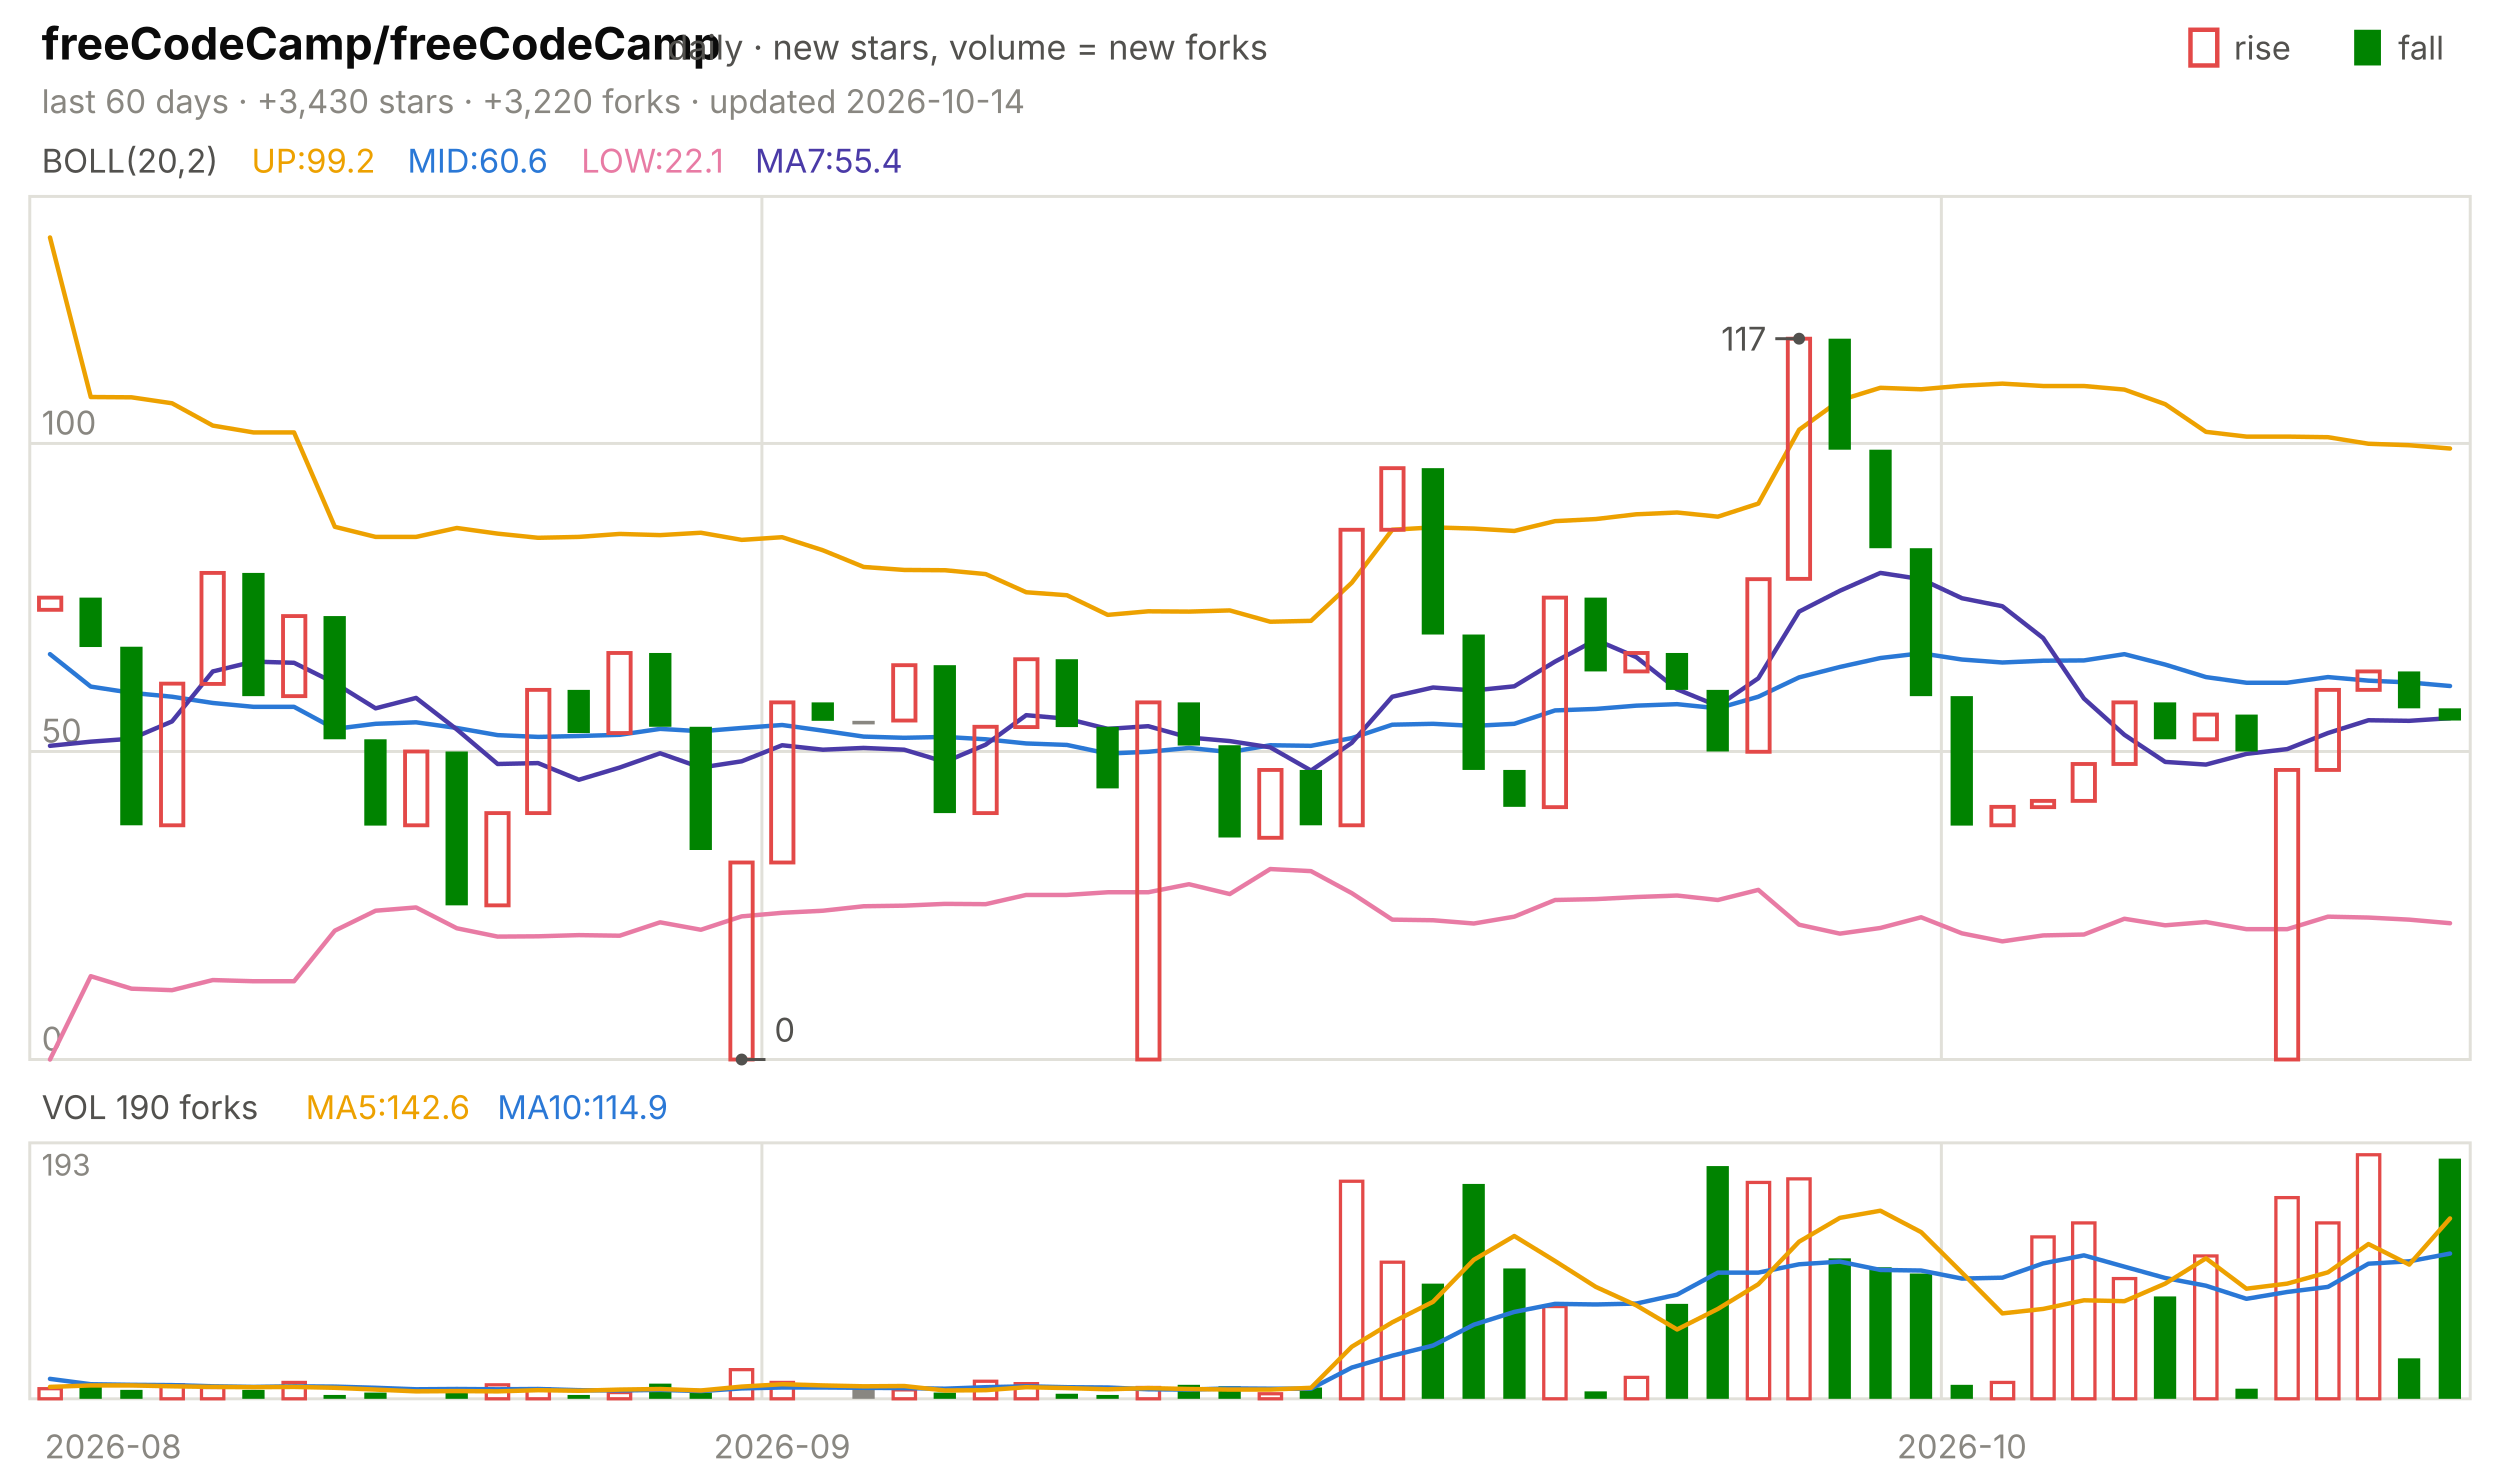
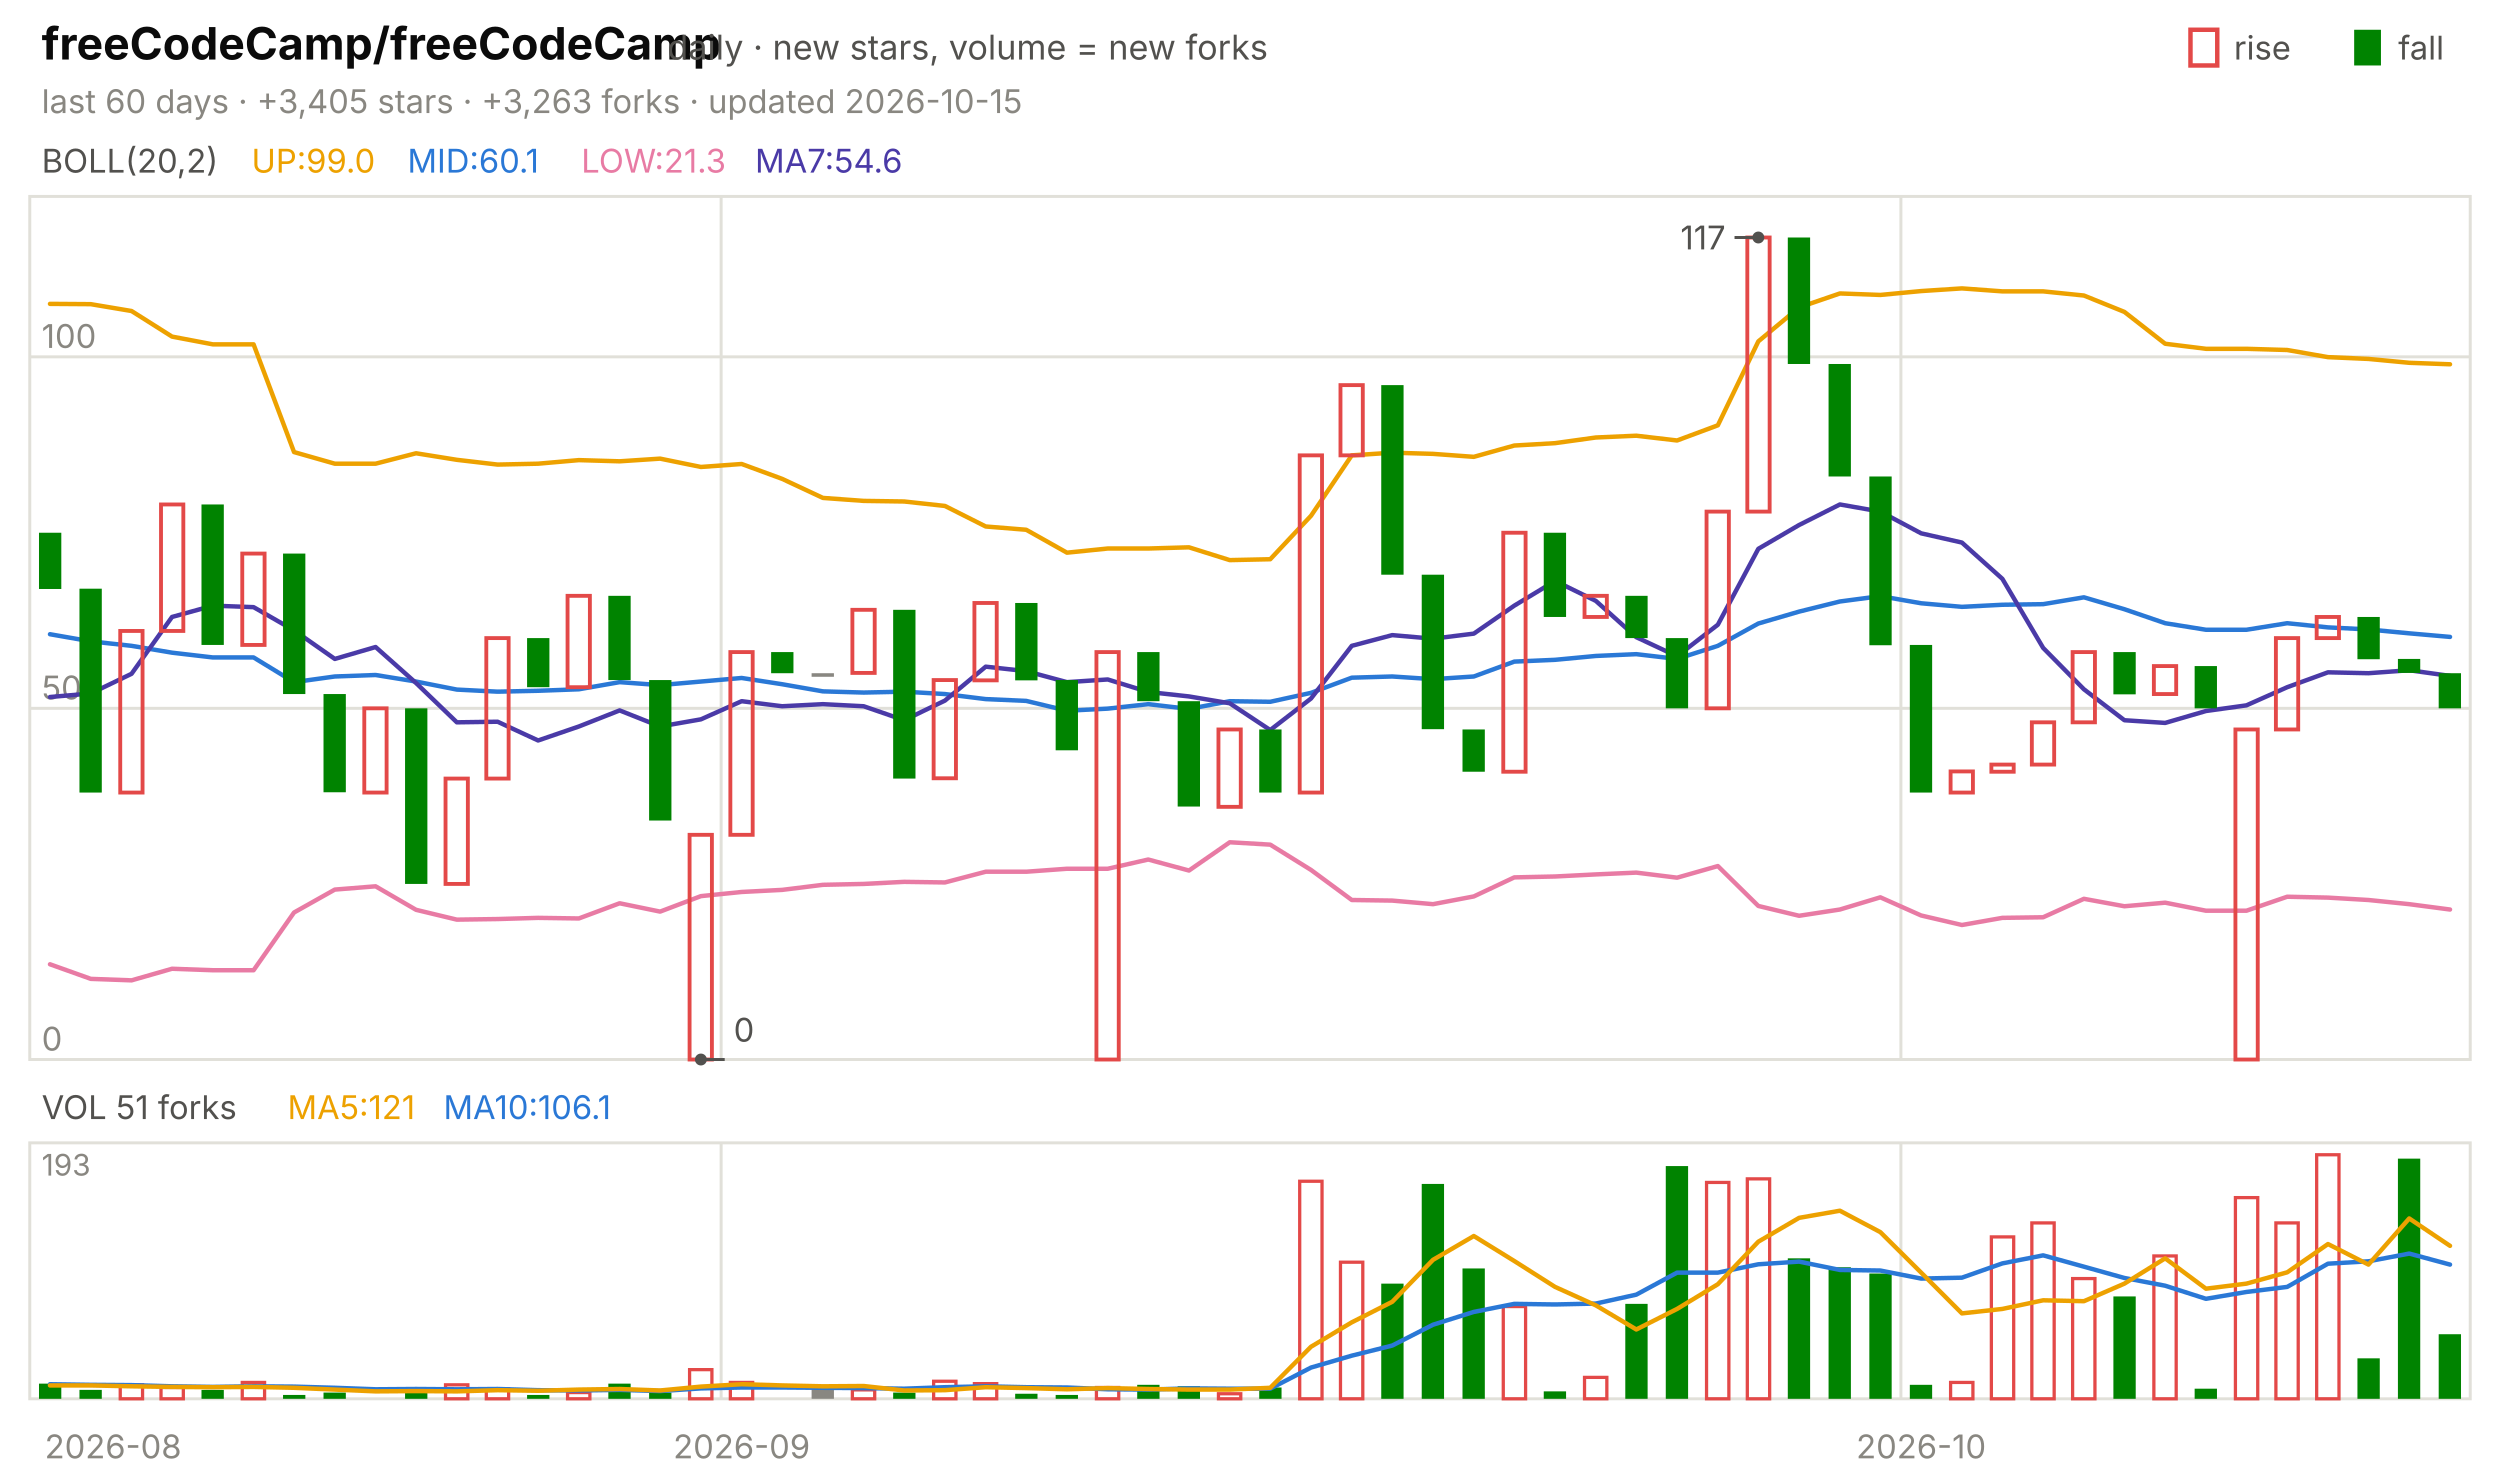
<svg xmlns="http://www.w3.org/2000/svg" viewBox="0 0 840 496" width="840" height="496" font-family="-apple-system,'Segoe UI',system-ui,sans-serif" role="img" aria-label="freeCodeCamp/freeCodeCamp candlestick chart">
  <text x="14.0" y="20.0" font-size="15" fill="#0b0b0b" font-weight="650">freeCodeCamp/freeCodeCamp</text>
  <text x="224.2" y="20.0" font-size="11.5" fill="#52514e">daily · new stars, volume = new forks</text>
  <text x="805.8" y="20.0" font-size="11.0" fill="#52514e">fall</text>
  <rect x="791" y="10" width="9" height="12" fill="#008300" />
  <text x="750.6" y="20.0" font-size="11.0" fill="#52514e">rise</text>
  <rect x="736" y="10" width="9" height="12" fill="none" stroke="#e34948" stroke-width="1.5" />
-   <text x="14.0" y="38.0" font-size="11.0" fill="#898781">last 60 days · +3,430 stars · +3,220 forks · updated 2026-10-14</text>
+   <text x="14.0" y="38.0" font-size="11.0" fill="#898781">last 60 days · +3,405 stars · +3,263 forks · updated 2026-10-15</text>
  <rect x="10" y="66" width="820" height="290" fill="none" stroke="#e1e0d9" />
  <rect x="10" y="384" width="820" height="86" fill="none" stroke="#e1e0d9" />
  <text x="38.0" y="490.0" font-size="11.0" fill="#898781" text-anchor="middle">2026-08</text>
-   <line x1="256.0" y1="66.0" x2="256.0" y2="356.0" stroke="#e1e0d9" stroke-width="1.0" />
-   <line x1="256.0" y1="384.0" x2="256.0" y2="470.0" stroke="#e1e0d9" stroke-width="1.0" />
-   <text x="262.8" y="490.0" font-size="11.0" fill="#898781" text-anchor="middle">2026-09</text>
-   <line x1="652.3" y1="66.0" x2="652.3" y2="356.0" stroke="#e1e0d9" stroke-width="1.0" />
-   <line x1="652.3" y1="384.0" x2="652.3" y2="470.0" stroke="#e1e0d9" stroke-width="1.0" />
-   <text x="659.2" y="490.0" font-size="11.0" fill="#898781" text-anchor="middle">2026-10</text>
+   <line x1="242.3" y1="66.0" x2="242.3" y2="356.0" stroke="#e1e0d9" stroke-width="1.0" />
+   <line x1="242.3" y1="384.0" x2="242.3" y2="470.0" stroke="#e1e0d9" stroke-width="1.0" />
+   <text x="249.2" y="490.0" font-size="11.0" fill="#898781" text-anchor="middle">2026-09</text>
+   <line x1="638.7" y1="66.0" x2="638.7" y2="356.0" stroke="#e1e0d9" stroke-width="1.0" />
+   <line x1="638.7" y1="384.0" x2="638.7" y2="470.0" stroke="#e1e0d9" stroke-width="1.0" />
+   <text x="645.5" y="490.0" font-size="11.0" fill="#898781" text-anchor="middle">2026-10</text>
  <text x="14.0" y="58.0" font-size="11.0" fill="#52514e">BOLL(20,2)</text>
-   <text x="84.5" y="58.0" font-size="11.0" fill="#eda100">UP:99.2</text>
-   <text x="136.9" y="58.0" font-size="11.0" fill="#2a78d6">MID:60.6</text>
-   <text x="195.3" y="58.0" font-size="11.0" fill="#e87ba4">LOW:22.1</text>
-   <text x="253.7" y="58.0" font-size="11.0" fill="#4a3aa7">MA7:55.4</text>
+   <text x="84.5" y="58.0" font-size="11.0" fill="#eda100">UP:99.0</text>
+   <text x="136.9" y="58.0" font-size="11.0" fill="#2a78d6">MID:60.1</text>
+   <text x="195.3" y="58.0" font-size="11.0" fill="#e87ba4">LOW:21.3</text>
+   <text x="253.7" y="58.0" font-size="11.0" fill="#4a3aa7">MA7:54.6</text>
  <line x1="10.0" y1="356.0" x2="830.0" y2="356.0" stroke="#e1e0d9" stroke-width="1.0" />
  <text x="14.0" y="353.0" font-size="11.0" fill="#898781">0</text>
-   <line x1="10.0" y1="252.5" x2="830.0" y2="252.5" stroke="#e1e0d9" stroke-width="1.0" />
-   <text x="14.0" y="249.5" font-size="11.0" fill="#898781">50</text>
-   <line x1="10.0" y1="149.0" x2="830.0" y2="149.0" stroke="#e1e0d9" stroke-width="1.0" />
-   <text x="14.0" y="146.0" font-size="11.0" fill="#898781">100</text>
-   <polyline points="16.8,79.8 30.5,133.4 44.2,133.5 57.8,135.5 71.5,143.0 85.2,145.3 98.8,145.3 112.5,177.0 126.2,180.4 139.8,180.4 153.5,177.4 167.2,179.3 180.8,180.7 194.5,180.4 208.2,179.4 221.8,179.8 235.5,179.0 249.2,181.4 262.8,180.5 276.5,184.9 290.2,190.5 303.8,191.5 317.5,191.6 331.2,192.9 344.8,199.0 358.5,200.0 372.2,206.6 385.8,205.4 399.5,205.5 413.2,205.1 426.8,208.9 440.5,208.6 454.2,195.8 467.8,178.0 481.5,177.2 495.2,177.6 508.8,178.4 522.5,175.1 536.2,174.4 549.8,172.8 563.5,172.2 577.2,173.6 590.8,169.2 604.5,144.4 618.2,134.5 631.8,130.3 645.5,130.8 659.2,129.6 672.8,128.9 686.5,129.7 700.2,129.7 713.8,130.9 727.5,135.8 741.2,145.1 754.8,146.7 768.5,146.7 782.2,146.9 795.8,149.1 809.5,149.6 823.2,150.7" fill="none" stroke="#eda100" stroke-width="1.5" stroke-linejoin="round" stroke-linecap="round" />
-   <polyline points="16.8,219.8 30.5,230.7 44.2,232.8 57.8,234.1 71.5,236.2 85.2,237.5 98.8,237.5 112.5,244.9 126.2,243.2 139.8,242.7 153.5,244.6 167.2,247.0 180.8,247.6 194.5,247.3 208.2,246.9 221.8,244.9 235.5,245.7 249.2,244.6 262.8,243.6 276.5,245.5 290.2,247.5 303.8,247.9 317.5,247.6 331.2,248.4 344.8,249.8 358.5,250.3 372.2,253.2 385.8,252.6 399.5,251.3 413.2,252.7 426.8,250.4 440.5,250.6 454.2,248.0 467.8,243.5 481.5,243.2 495.2,243.9 508.8,243.2 522.5,238.7 536.2,238.2 549.8,237.1 563.5,236.6 577.2,238.0 590.8,234.1 604.5,227.6 618.2,224.1 631.8,221.1 645.5,219.5 659.2,221.6 672.8,222.6 686.5,222.0 700.2,221.9 713.8,219.8 727.5,223.3 741.2,227.5 754.8,229.4 768.5,229.4 782.2,227.5 795.8,228.7 809.5,229.3 823.2,230.5" fill="none" stroke="#2a78d6" stroke-width="1.5" stroke-linejoin="round" stroke-linecap="round" />
-   <polyline points="16.8,356.0 30.5,328.0 44.2,332.2 57.8,332.7 71.5,329.3 85.2,329.7 98.8,329.7 112.5,312.7 126.2,306.0 139.8,304.9 153.5,311.9 167.2,314.7 180.8,314.6 194.5,314.2 208.2,314.4 221.8,309.9 235.5,312.4 249.2,307.9 262.8,306.7 276.5,306.0 290.2,304.5 303.8,304.3 317.5,303.7 331.2,303.8 344.8,300.7 358.5,300.7 372.2,299.8 385.8,299.8 399.5,297.1 413.2,300.4 426.8,292.0 440.5,292.7 454.2,300.1 467.8,309.0 481.5,309.2 495.2,310.3 508.8,308.0 522.5,302.4 536.2,302.1 549.8,301.4 563.5,300.9 577.2,302.4 590.8,299.0 604.5,310.7 618.2,313.7 631.8,311.8 645.5,308.2 659.2,313.6 672.8,316.3 686.5,314.3 700.2,314.0 713.8,308.7 727.5,310.9 741.2,309.8 754.8,312.2 768.5,312.2 782.2,308.0 795.8,308.3 809.5,309.0 823.2,310.2" fill="none" stroke="#e87ba4" stroke-width="1.5" stroke-linejoin="round" stroke-linecap="round" />
-   <polyline points="16.8,250.6 30.5,249.2 44.2,248.2 57.8,242.4 71.5,225.6 85.2,222.3 98.8,222.7 112.5,229.5 126.2,238.0 139.8,234.5 153.5,245.1 167.2,256.7 180.8,256.4 194.5,262.0 208.2,257.9 221.8,253.1 235.5,257.9 249.2,255.8 262.8,250.4 276.5,251.9 290.2,251.3 303.8,251.9 317.5,256.0 331.2,250.2 344.8,240.3 358.5,241.5 372.2,244.9 385.8,244.0 399.5,247.8 413.2,249.0 426.8,251.1 440.5,258.9 454.2,249.6 467.8,234.1 481.5,231.0 495.2,232.0 508.8,230.6 522.5,222.3 536.2,215.0 549.8,220.8 563.5,231.6 577.2,237.2 590.8,227.9 604.5,205.5 618.2,198.5 631.8,192.5 645.5,194.6 659.2,201.0 672.8,203.7 686.5,214.4 700.2,234.7 713.8,246.9 727.5,256.0 741.2,256.9 754.8,253.3 768.5,251.7 782.2,246.3 795.8,242.0 809.5,242.2 823.2,241.3" fill="none" stroke="#4a3aa7" stroke-width="1.5" stroke-linejoin="round" stroke-linecap="round" />
-   <rect x="13.1" y="200.8" width="7.5" height="4.1" fill="none" stroke="#e34948" stroke-width="1.3" />
-   <rect x="26.7" y="200.8" width="7.5" height="16.6" fill="#008300" />
-   <rect x="40.4" y="217.3" width="7.5" height="60.0" fill="#008300" />
-   <rect x="54.1" y="229.7" width="7.5" height="47.6" fill="none" stroke="#e34948" stroke-width="1.3" />
-   <rect x="67.7" y="192.5" width="7.5" height="37.3" fill="none" stroke="#e34948" stroke-width="1.3" />
-   <rect x="81.4" y="192.5" width="7.5" height="41.4" fill="#008300" />
-   <rect x="95.1" y="207.0" width="7.5" height="26.9" fill="none" stroke="#e34948" stroke-width="1.3" />
-   <rect x="108.7" y="207.0" width="7.5" height="41.4" fill="#008300" />
-   <rect x="122.4" y="248.4" width="7.5" height="29.0" fill="#008300" />
-   <rect x="136.1" y="252.5" width="7.5" height="24.8" fill="none" stroke="#e34948" stroke-width="1.3" />
-   <rect x="149.7" y="252.5" width="7.5" height="51.7" fill="#008300" />
-   <rect x="163.4" y="273.2" width="7.5" height="31.0" fill="none" stroke="#e34948" stroke-width="1.3" />
-   <rect x="177.1" y="231.8" width="7.5" height="41.4" fill="none" stroke="#e34948" stroke-width="1.3" />
-   <rect x="190.7" y="231.8" width="7.5" height="14.5" fill="#008300" />
-   <rect x="204.4" y="219.4" width="7.5" height="26.9" fill="none" stroke="#e34948" stroke-width="1.3" />
-   <rect x="218.1" y="219.4" width="7.5" height="24.8" fill="#008300" />
-   <rect x="231.7" y="244.2" width="7.5" height="41.4" fill="#008300" />
-   <rect x="245.4" y="289.8" width="7.5" height="66.2" fill="none" stroke="#e34948" stroke-width="1.3" />
-   <rect x="259.1" y="236.0" width="7.5" height="53.8" fill="none" stroke="#e34948" stroke-width="1.3" />
-   <rect x="272.7" y="236.0" width="7.5" height="6.2" fill="#008300" />
-   <rect x="286.4" y="242.2" width="7.5" height="1.2" fill="#898781" />
-   <rect x="300.1" y="223.5" width="7.5" height="18.6" fill="none" stroke="#e34948" stroke-width="1.3" />
-   <rect x="313.7" y="223.5" width="7.5" height="49.7" fill="#008300" />
-   <rect x="327.4" y="244.2" width="7.5" height="29.0" fill="none" stroke="#e34948" stroke-width="1.3" />
-   <rect x="341.1" y="221.5" width="7.5" height="22.8" fill="none" stroke="#e34948" stroke-width="1.3" />
-   <rect x="354.7" y="221.5" width="7.5" height="22.8" fill="#008300" />
-   <rect x="368.4" y="244.2" width="7.5" height="20.7" fill="#008300" />
-   <rect x="382.1" y="236.0" width="7.5" height="120.0" fill="none" stroke="#e34948" stroke-width="1.3" />
-   <rect x="395.7" y="236.0" width="7.5" height="14.5" fill="#008300" />
-   <rect x="409.4" y="250.4" width="7.5" height="31.0" fill="#008300" />
-   <rect x="423.1" y="258.7" width="7.5" height="22.8" fill="none" stroke="#e34948" stroke-width="1.3" />
-   <rect x="436.7" y="258.7" width="7.5" height="18.6" fill="#008300" />
-   <rect x="450.4" y="178.0" width="7.5" height="99.3" fill="none" stroke="#e34948" stroke-width="1.3" />
-   <rect x="464.1" y="157.3" width="7.5" height="20.7" fill="none" stroke="#e34948" stroke-width="1.3" />
-   <rect x="477.7" y="157.3" width="7.5" height="55.9" fill="#008300" />
-   <rect x="491.4" y="213.2" width="7.5" height="45.5" fill="#008300" />
-   <rect x="505.1" y="258.7" width="7.5" height="12.4" fill="#008300" />
-   <rect x="518.7" y="200.8" width="7.5" height="70.4" fill="none" stroke="#e34948" stroke-width="1.3" />
-   <rect x="532.4" y="200.8" width="7.5" height="24.8" fill="#008300" />
-   <rect x="546.1" y="219.4" width="7.5" height="6.2" fill="none" stroke="#e34948" stroke-width="1.3" />
-   <rect x="559.7" y="219.4" width="7.5" height="12.4" fill="#008300" />
-   <rect x="573.4" y="231.8" width="7.5" height="20.7" fill="#008300" />
-   <rect x="587.1" y="194.6" width="7.5" height="58.0" fill="none" stroke="#e34948" stroke-width="1.3" />
-   <rect x="600.7" y="113.8" width="7.5" height="80.7" fill="none" stroke="#e34948" stroke-width="1.3" />
-   <rect x="614.4" y="113.8" width="7.5" height="37.3" fill="#008300" />
-   <rect x="628.1" y="151.1" width="7.5" height="33.1" fill="#008300" />
-   <rect x="641.7" y="184.2" width="7.5" height="49.7" fill="#008300" />
-   <rect x="655.4" y="233.9" width="7.5" height="43.5" fill="#008300" />
-   <rect x="669.1" y="271.1" width="7.5" height="6.2" fill="none" stroke="#e34948" stroke-width="1.3" />
-   <rect x="682.7" y="269.1" width="7.5" height="2.1" fill="none" stroke="#e34948" stroke-width="1.3" />
-   <rect x="696.4" y="256.7" width="7.5" height="12.4" fill="none" stroke="#e34948" stroke-width="1.3" />
-   <rect x="710.1" y="236.0" width="7.5" height="20.7" fill="none" stroke="#e34948" stroke-width="1.3" />
-   <rect x="723.7" y="236.0" width="7.5" height="12.4" fill="#008300" />
-   <rect x="737.4" y="240.1" width="7.5" height="8.3" fill="none" stroke="#e34948" stroke-width="1.3" />
-   <rect x="751.1" y="240.1" width="7.5" height="12.4" fill="#008300" />
-   <rect x="764.7" y="258.7" width="7.5" height="97.3" fill="none" stroke="#e34948" stroke-width="1.3" />
-   <rect x="778.4" y="231.8" width="7.5" height="26.9" fill="none" stroke="#e34948" stroke-width="1.3" />
-   <rect x="792.1" y="225.6" width="7.5" height="6.2" fill="none" stroke="#e34948" stroke-width="1.3" />
-   <rect x="805.7" y="225.6" width="7.5" height="12.4" fill="#008300" />
-   <rect x="819.4" y="238.0" width="7.5" height="4.1" fill="#008300" />
-   <circle cx="604.5" cy="113.8" r="2" fill="#52514e" />
-   <line x1="604.5" y1="113.8" x2="596.5" y2="113.8" stroke="#52514e" stroke-width="1.0" />
-   <text x="593.5" y="117.8" font-size="11.0" fill="#52514e" text-anchor="end">117</text>
-   <circle cx="249.2" cy="356.0" r="2" fill="#52514e" />
-   <line x1="249.2" y1="356.0" x2="257.2" y2="356.0" stroke="#52514e" stroke-width="1.0" />
-   <text x="260.2" y="350.0" font-size="11.0" fill="#52514e">0</text>
-   <text x="14.0" y="376.0" font-size="11.0" fill="#52514e">VOL 190 forks</text>
-   <text x="102.7" y="376.0" font-size="11.0" fill="#eda100">MA5:142.6</text>
-   <text x="167.1" y="376.0" font-size="11.0" fill="#2a78d6">MA10:114.9</text>
+   <line x1="10.0" y1="238.0" x2="830.0" y2="238.0" stroke="#e1e0d9" stroke-width="1.0" />
+   <text x="14.0" y="235.0" font-size="11.0" fill="#898781">50</text>
+   <line x1="10.0" y1="119.9" x2="830.0" y2="119.9" stroke="#e1e0d9" stroke-width="1.0" />
+   <text x="14.0" y="116.9" font-size="11.0" fill="#898781">100</text>
+   <polyline points="16.8,102.1 30.5,102.2 44.2,104.5 57.8,113.1 71.5,115.7 85.2,115.7 98.8,151.9 112.5,155.8 126.2,155.8 139.8,152.3 153.5,154.5 167.2,156.1 180.8,155.8 194.5,154.6 208.2,155.0 221.8,154.1 235.5,156.9 249.2,155.9 262.8,160.9 276.5,167.3 290.2,168.3 303.8,168.5 317.5,170.0 331.2,176.9 344.8,178.0 358.5,185.7 372.2,184.3 385.8,184.3 399.5,183.9 413.2,188.2 426.8,187.9 440.5,173.3 454.2,153.0 467.8,152.1 481.5,152.5 495.2,153.5 508.8,149.7 522.5,148.9 536.2,147.0 549.8,146.4 563.5,148.0 577.2,142.9 590.8,114.7 604.5,103.3 618.2,98.6 631.8,99.1 645.5,97.8 659.2,96.9 672.8,97.9 686.5,97.9 700.2,99.3 713.8,104.8 727.5,115.5 741.2,117.2 754.8,117.2 768.5,117.6 782.2,120.0 795.8,120.6 809.5,121.9 823.2,122.4" fill="none" stroke="#eda100" stroke-width="1.5" stroke-linejoin="round" stroke-linecap="round" />
+   <polyline points="16.8,213.1 30.5,215.5 44.2,217.0 57.8,219.3 71.5,220.9 85.2,220.9 98.8,229.2 112.5,227.3 126.2,226.8 139.8,229.0 153.5,231.7 167.2,232.4 180.8,232.1 194.5,231.6 208.2,229.2 221.8,230.2 235.5,229.0 249.2,227.8 262.8,229.9 276.5,232.3 290.2,232.7 303.8,232.4 317.5,233.2 331.2,234.9 344.8,235.5 358.5,238.8 372.2,238.1 385.8,236.6 399.5,238.2 413.2,235.6 426.8,235.8 440.5,232.8 454.2,227.7 467.8,227.3 481.5,228.2 495.2,227.3 508.8,222.3 522.5,221.7 536.2,220.4 549.8,219.8 563.5,221.4 577.2,217.0 590.8,209.5 604.5,205.5 618.2,202.1 631.8,200.3 645.5,202.7 659.2,203.9 672.8,203.2 686.5,203.0 700.2,200.7 713.8,204.7 727.5,209.4 741.2,211.6 754.8,211.6 768.5,209.4 782.2,210.8 795.8,211.5 809.5,212.8 823.2,214.0" fill="none" stroke="#2a78d6" stroke-width="1.5" stroke-linejoin="round" stroke-linecap="round" />
+   <polyline points="16.8,324.0 30.5,328.9 44.2,329.4 57.8,325.5 71.5,326.0 85.2,326.0 98.8,306.6 112.5,298.9 126.2,297.8 139.8,305.7 153.5,309.0 167.2,308.8 180.8,308.4 194.5,308.6 208.2,303.5 221.8,306.3 235.5,301.1 249.2,299.7 262.8,299.0 276.5,297.3 290.2,297.0 303.8,296.3 317.5,296.5 331.2,292.9 344.8,292.9 358.5,291.9 372.2,291.9 385.8,288.8 399.5,292.5 413.2,283.0 426.8,283.8 440.5,292.3 454.2,302.4 467.8,302.6 481.5,303.8 495.2,301.2 508.8,294.8 522.5,294.5 536.2,293.8 549.8,293.2 563.5,294.9 577.2,291.0 590.8,304.4 604.5,307.7 618.2,305.6 631.8,301.5 645.5,307.6 659.2,310.8 672.8,308.4 686.5,308.2 700.2,302.0 713.8,304.5 727.5,303.3 741.2,306.0 754.8,306.0 768.5,301.3 782.2,301.6 795.8,302.4 809.5,303.8 823.2,305.6" fill="none" stroke="#e87ba4" stroke-width="1.5" stroke-linejoin="round" stroke-linecap="round" />
+   <polyline points="16.8,234.2 30.5,233.0 44.2,226.4 57.8,207.3 71.5,203.5 85.2,204.0 98.8,211.8 112.5,221.4 126.2,217.4 139.8,229.5 153.5,242.7 167.2,242.5 180.8,248.8 194.5,244.1 208.2,238.7 221.8,244.1 235.5,241.7 249.2,235.6 262.8,237.3 276.5,236.6 290.2,237.3 303.8,242.0 317.5,235.4 331.2,224.0 344.8,225.5 358.5,229.2 372.2,228.3 385.8,232.5 399.5,234.0 413.2,236.3 426.8,245.3 440.5,234.7 454.2,217.0 467.8,213.4 481.5,214.6 495.2,212.9 508.8,203.5 522.5,195.2 536.2,201.9 549.8,214.1 563.5,220.5 577.2,209.9 590.8,184.4 604.5,176.4 618.2,169.5 631.8,171.9 645.5,179.2 659.2,182.3 672.8,194.5 686.5,217.7 700.2,231.6 713.8,242.0 727.5,242.9 741.2,238.9 754.8,237.0 768.5,230.9 782.2,225.9 795.8,226.2 809.5,225.2 823.2,227.1" fill="none" stroke="#4a3aa7" stroke-width="1.5" stroke-linejoin="round" stroke-linecap="round" />
+   <rect x="13.1" y="179.0" width="7.5" height="18.9" fill="#008300" />
+   <rect x="26.7" y="197.8" width="7.5" height="68.5" fill="#008300" />
+   <rect x="40.4" y="212.0" width="7.5" height="54.3" fill="none" stroke="#e34948" stroke-width="1.3" />
+   <rect x="54.1" y="169.5" width="7.5" height="42.5" fill="none" stroke="#e34948" stroke-width="1.3" />
+   <rect x="67.7" y="169.5" width="7.5" height="47.2" fill="#008300" />
+   <rect x="81.4" y="186.0" width="7.5" height="30.7" fill="none" stroke="#e34948" stroke-width="1.3" />
+   <rect x="95.1" y="186.0" width="7.5" height="47.2" fill="#008300" />
+   <rect x="108.7" y="233.2" width="7.5" height="33.0" fill="#008300" />
+   <rect x="122.4" y="238.0" width="7.5" height="28.3" fill="none" stroke="#e34948" stroke-width="1.3" />
+   <rect x="136.1" y="238.0" width="7.5" height="59.0" fill="#008300" />
+   <rect x="149.7" y="261.6" width="7.5" height="35.4" fill="none" stroke="#e34948" stroke-width="1.3" />
+   <rect x="163.4" y="214.4" width="7.5" height="47.2" fill="none" stroke="#e34948" stroke-width="1.3" />
+   <rect x="177.1" y="214.4" width="7.5" height="16.5" fill="#008300" />
+   <rect x="190.7" y="200.2" width="7.5" height="30.7" fill="none" stroke="#e34948" stroke-width="1.3" />
+   <rect x="204.4" y="200.2" width="7.5" height="28.3" fill="#008300" />
+   <rect x="218.1" y="228.5" width="7.5" height="47.2" fill="#008300" />
+   <rect x="231.7" y="280.5" width="7.5" height="75.5" fill="none" stroke="#e34948" stroke-width="1.3" />
+   <rect x="245.4" y="219.1" width="7.5" height="61.4" fill="none" stroke="#e34948" stroke-width="1.3" />
+   <rect x="259.1" y="219.1" width="7.5" height="7.1" fill="#008300" />
+   <rect x="272.7" y="226.2" width="7.5" height="1.2" fill="#898781" />
+   <rect x="286.4" y="204.9" width="7.5" height="21.2" fill="none" stroke="#e34948" stroke-width="1.3" />
+   <rect x="300.1" y="204.9" width="7.5" height="56.7" fill="#008300" />
+   <rect x="313.7" y="228.5" width="7.5" height="33.0" fill="none" stroke="#e34948" stroke-width="1.3" />
+   <rect x="327.4" y="202.6" width="7.5" height="26.0" fill="none" stroke="#e34948" stroke-width="1.3" />
+   <rect x="341.1" y="202.6" width="7.5" height="26.0" fill="#008300" />
+   <rect x="354.7" y="228.5" width="7.5" height="23.6" fill="#008300" />
+   <rect x="368.4" y="219.1" width="7.5" height="136.9" fill="none" stroke="#e34948" stroke-width="1.3" />
+   <rect x="382.1" y="219.1" width="7.5" height="16.5" fill="#008300" />
+   <rect x="395.7" y="235.6" width="7.5" height="35.4" fill="#008300" />
+   <rect x="409.4" y="245.1" width="7.5" height="26.0" fill="none" stroke="#e34948" stroke-width="1.3" />
+   <rect x="423.1" y="245.1" width="7.5" height="21.2" fill="#008300" />
+   <rect x="436.7" y="153.0" width="7.5" height="113.3" fill="none" stroke="#e34948" stroke-width="1.3" />
+   <rect x="450.4" y="129.4" width="7.5" height="23.6" fill="none" stroke="#e34948" stroke-width="1.3" />
+   <rect x="464.1" y="129.4" width="7.5" height="63.7" fill="#008300" />
+   <rect x="477.7" y="193.1" width="7.5" height="51.9" fill="#008300" />
+   <rect x="491.4" y="245.1" width="7.5" height="14.2" fill="#008300" />
+   <rect x="505.1" y="179.0" width="7.5" height="80.3" fill="none" stroke="#e34948" stroke-width="1.3" />
+   <rect x="518.7" y="179.0" width="7.5" height="28.3" fill="#008300" />
+   <rect x="532.4" y="200.2" width="7.5" height="7.1" fill="none" stroke="#e34948" stroke-width="1.3" />
+   <rect x="546.1" y="200.2" width="7.5" height="14.2" fill="#008300" />
+   <rect x="559.7" y="214.4" width="7.5" height="23.6" fill="#008300" />
+   <rect x="573.4" y="171.9" width="7.5" height="66.1" fill="none" stroke="#e34948" stroke-width="1.3" />
+   <rect x="587.1" y="79.8" width="7.5" height="92.1" fill="none" stroke="#e34948" stroke-width="1.3" />
+   <rect x="600.7" y="79.8" width="7.5" height="42.5" fill="#008300" />
+   <rect x="614.4" y="122.3" width="7.5" height="37.8" fill="#008300" />
+   <rect x="628.1" y="160.1" width="7.5" height="56.7" fill="#008300" />
+   <rect x="641.7" y="216.7" width="7.5" height="49.6" fill="#008300" />
+   <rect x="655.4" y="259.2" width="7.5" height="7.1" fill="none" stroke="#e34948" stroke-width="1.3" />
+   <rect x="669.1" y="256.9" width="7.5" height="2.4" fill="none" stroke="#e34948" stroke-width="1.3" />
+   <rect x="682.7" y="242.7" width="7.5" height="14.2" fill="none" stroke="#e34948" stroke-width="1.3" />
+   <rect x="696.4" y="219.1" width="7.5" height="23.6" fill="none" stroke="#e34948" stroke-width="1.3" />
+   <rect x="710.1" y="219.1" width="7.5" height="14.2" fill="#008300" />
+   <rect x="723.7" y="223.8" width="7.5" height="9.4" fill="none" stroke="#e34948" stroke-width="1.3" />
+   <rect x="737.4" y="223.8" width="7.5" height="14.2" fill="#008300" />
+   <rect x="751.1" y="245.1" width="7.5" height="110.9" fill="none" stroke="#e34948" stroke-width="1.3" />
+   <rect x="764.7" y="214.4" width="7.5" height="30.7" fill="none" stroke="#e34948" stroke-width="1.3" />
+   <rect x="778.4" y="207.3" width="7.5" height="7.1" fill="none" stroke="#e34948" stroke-width="1.3" />
+   <rect x="792.1" y="207.3" width="7.5" height="14.2" fill="#008300" />
+   <rect x="805.7" y="221.4" width="7.5" height="4.7" fill="#008300" />
+   <rect x="819.4" y="226.2" width="7.5" height="11.8" fill="#008300" />
+   <circle cx="590.8" cy="79.8" r="2" fill="#52514e" />
+   <line x1="590.8" y1="79.8" x2="582.8" y2="79.8" stroke="#52514e" stroke-width="1.0" />
+   <text x="579.8" y="83.8" font-size="11.0" fill="#52514e" text-anchor="end">117</text>
+   <circle cx="235.5" cy="356.0" r="2" fill="#52514e" />
+   <line x1="235.5" y1="356.0" x2="243.5" y2="356.0" stroke="#52514e" stroke-width="1.0" />
+   <text x="246.5" y="350.0" font-size="11.0" fill="#52514e">0</text>
+   <text x="14.0" y="376.0" font-size="11.0" fill="#52514e">VOL 51 forks</text>
+   <text x="96.6" y="376.0" font-size="11.0" fill="#eda100">MA5:121</text>
+   <text x="149.0" y="376.0" font-size="11.0" fill="#2a78d6">MA10:106.1</text>
  <text x="14.0" y="395.0" font-size="10" fill="#898781">193</text>
-   <rect x="13.1" y="466.6" width="7.5" height="3.4" fill="none" stroke="#e34948" stroke-width="1.1" />
-   <rect x="26.7" y="464.9" width="7.5" height="5.1" fill="#008300" />
-   <rect x="40.4" y="467.0" width="7.5" height="3.0" fill="#008300" />
-   <rect x="54.1" y="465.3" width="7.5" height="4.7" fill="none" stroke="#e34948" stroke-width="1.1" />
-   <rect x="67.7" y="466.2" width="7.5" height="3.8" fill="none" stroke="#e34948" stroke-width="1.1" />
-   <rect x="81.4" y="467.0" width="7.5" height="3.0" fill="#008300" />
-   <rect x="95.1" y="464.5" width="7.5" height="5.5" fill="none" stroke="#e34948" stroke-width="1.1" />
-   <rect x="108.7" y="468.7" width="7.5" height="1.3" fill="#008300" />
-   <rect x="122.4" y="467.9" width="7.5" height="2.1" fill="#008300" />
-   <rect x="149.7" y="466.2" width="7.5" height="3.8" fill="#008300" />
-   <rect x="163.4" y="465.3" width="7.5" height="4.7" fill="none" stroke="#e34948" stroke-width="1.1" />
-   <rect x="177.1" y="466.6" width="7.5" height="3.4" fill="none" stroke="#e34948" stroke-width="1.1" />
-   <rect x="190.7" y="468.7" width="7.5" height="1.3" fill="#008300" />
-   <rect x="204.4" y="467.9" width="7.5" height="2.1" fill="none" stroke="#e34948" stroke-width="1.1" />
-   <rect x="218.1" y="464.9" width="7.5" height="5.1" fill="#008300" />
-   <rect x="231.7" y="467.9" width="7.5" height="2.1" fill="#008300" />
-   <rect x="245.4" y="460.2" width="7.5" height="9.8" fill="none" stroke="#e34948" stroke-width="1.1" />
-   <rect x="259.1" y="464.5" width="7.5" height="5.5" fill="none" stroke="#e34948" stroke-width="1.1" />
-   <rect x="286.4" y="466.6" width="7.5" height="3.4" fill="#898781" />
-   <rect x="300.1" y="467.0" width="7.5" height="3.0" fill="none" stroke="#e34948" stroke-width="1.1" />
-   <rect x="313.7" y="467.9" width="7.5" height="2.1" fill="#008300" />
-   <rect x="327.4" y="464.1" width="7.5" height="5.9" fill="none" stroke="#e34948" stroke-width="1.1" />
-   <rect x="341.1" y="464.9" width="7.5" height="5.1" fill="none" stroke="#e34948" stroke-width="1.1" />
-   <rect x="354.7" y="468.3" width="7.5" height="1.7" fill="#008300" />
-   <rect x="368.4" y="468.7" width="7.5" height="1.3" fill="#008300" />
-   <rect x="382.1" y="466.2" width="7.5" height="3.8" fill="none" stroke="#e34948" stroke-width="1.1" />
-   <rect x="395.7" y="465.3" width="7.5" height="4.7" fill="#008300" />
-   <rect x="409.4" y="465.8" width="7.5" height="4.2" fill="#008300" />
-   <rect x="423.1" y="468.3" width="7.5" height="1.7" fill="none" stroke="#e34948" stroke-width="1.1" />
-   <rect x="436.7" y="466.2" width="7.5" height="3.8" fill="#008300" />
-   <rect x="450.4" y="396.9" width="7.5" height="73.1" fill="none" stroke="#e34948" stroke-width="1.1" />
-   <rect x="464.1" y="424.1" width="7.5" height="45.9" fill="none" stroke="#e34948" stroke-width="1.1" />
-   <rect x="477.7" y="431.3" width="7.5" height="38.7" fill="#008300" />
-   <rect x="491.4" y="397.8" width="7.5" height="72.2" fill="#008300" />
-   <rect x="505.1" y="426.2" width="7.5" height="43.8" fill="#008300" />
-   <rect x="518.7" y="439.0" width="7.5" height="31.0" fill="none" stroke="#e34948" stroke-width="1.1" />
-   <rect x="532.4" y="467.5" width="7.5" height="2.5" fill="#008300" />
-   <rect x="546.1" y="462.8" width="7.5" height="7.2" fill="none" stroke="#e34948" stroke-width="1.1" />
-   <rect x="559.7" y="438.1" width="7.5" height="31.9" fill="#008300" />
-   <rect x="573.4" y="391.8" width="7.5" height="78.2" fill="#008300" />
-   <rect x="587.1" y="397.3" width="7.5" height="72.7" fill="none" stroke="#e34948" stroke-width="1.1" />
-   <rect x="600.7" y="396.1" width="7.5" height="73.9" fill="none" stroke="#e34948" stroke-width="1.1" />
-   <rect x="614.4" y="422.8" width="7.5" height="47.2" fill="#008300" />
-   <rect x="628.1" y="425.8" width="7.5" height="44.2" fill="#008300" />
-   <rect x="641.7" y="427.9" width="7.5" height="42.1" fill="#008300" />
-   <rect x="655.4" y="465.3" width="7.5" height="4.7" fill="#008300" />
-   <rect x="669.1" y="464.5" width="7.5" height="5.5" fill="none" stroke="#e34948" stroke-width="1.1" />
-   <rect x="682.7" y="415.6" width="7.5" height="54.4" fill="none" stroke="#e34948" stroke-width="1.1" />
-   <rect x="696.4" y="410.9" width="7.5" height="59.1" fill="none" stroke="#e34948" stroke-width="1.1" />
-   <rect x="710.1" y="429.6" width="7.5" height="40.4" fill="none" stroke="#e34948" stroke-width="1.1" />
-   <rect x="723.7" y="435.6" width="7.5" height="34.4" fill="#008300" />
-   <rect x="737.4" y="422.0" width="7.5" height="48.0" fill="none" stroke="#e34948" stroke-width="1.1" />
-   <rect x="751.1" y="466.6" width="7.5" height="3.4" fill="#008300" />
-   <rect x="764.7" y="402.4" width="7.5" height="67.6" fill="none" stroke="#e34948" stroke-width="1.1" />
-   <rect x="778.4" y="410.9" width="7.5" height="59.1" fill="none" stroke="#e34948" stroke-width="1.1" />
-   <rect x="792.1" y="388.0" width="7.5" height="82.0" fill="none" stroke="#e34948" stroke-width="1.1" />
-   <rect x="805.7" y="456.4" width="7.5" height="13.6" fill="#008300" />
-   <rect x="819.4" y="389.3" width="7.5" height="80.7" fill="#008300" />
-   <polyline points="16.8,463.3 30.5,465.1 44.2,465.3 57.8,465.4 71.5,465.8 85.2,466.0 98.8,465.8 112.5,465.9 126.2,466.3 139.8,466.8 153.5,466.7 167.2,466.8 180.8,466.7 194.5,467.1 208.2,467.2 221.8,467.0 235.5,467.4 249.2,466.5 262.8,466.2 276.5,466.2 290.2,466.3 303.8,466.4 317.5,466.6 331.2,466.1 344.8,465.8 358.5,466.1 372.2,466.2 385.8,466.8 399.5,466.9 413.2,466.5 426.8,466.6 440.5,466.6 454.2,459.5 467.8,455.5 481.5,452.1 495.2,445.1 508.8,440.8 522.5,438.1 536.2,438.3 549.8,438.0 563.5,435.0 577.2,427.6 590.8,427.6 604.5,424.8 618.2,423.9 631.8,426.7 645.5,426.9 659.2,429.6 672.8,429.3 686.5,424.5 700.2,421.8 713.8,425.6 727.5,429.4 741.2,432.0 754.8,436.4 768.5,434.1 782.2,432.4 795.8,424.6 809.5,423.8 823.2,421.2" fill="none" stroke="#2a78d6" stroke-width="1.5" stroke-linejoin="round" stroke-linecap="round" />
-   <polyline points="16.8,466.0 30.5,465.5 44.2,465.5 57.8,465.8 71.5,466.0 85.2,466.1 98.8,466.0 112.5,466.3 126.2,466.9 139.8,467.5 153.5,467.4 167.2,467.5 180.8,467.1 194.5,467.3 208.2,466.9 221.8,466.7 235.5,467.2 249.2,465.9 262.8,465.1 276.5,465.5 290.2,465.8 303.8,465.7 317.5,467.2 331.2,467.1 344.8,466.1 358.5,466.4 372.2,466.8 385.8,466.4 399.5,466.7 413.2,466.9 426.8,466.9 440.5,466.3 454.2,452.5 467.8,444.3 481.5,437.4 495.2,423.3 508.8,415.3 522.5,423.7 536.2,432.4 549.8,438.6 563.5,446.7 577.2,439.8 590.8,431.5 604.5,417.2 618.2,409.2 631.8,406.8 645.5,414.0 659.2,427.6 672.8,441.3 686.5,439.8 700.2,436.9 713.8,437.2 727.5,431.3 741.2,422.8 754.8,433.0 768.5,431.3 782.2,427.5 795.8,418.0 809.5,424.9 823.2,409.4" fill="none" stroke="#eda100" stroke-width="1.5" stroke-linejoin="round" stroke-linecap="round" />
+   <rect x="13.1" y="464.9" width="7.5" height="5.1" fill="#008300" />
+   <rect x="26.7" y="467.0" width="7.5" height="3.0" fill="#008300" />
+   <rect x="40.4" y="465.3" width="7.5" height="4.7" fill="none" stroke="#e34948" stroke-width="1.1" />
+   <rect x="54.1" y="466.2" width="7.5" height="3.8" fill="none" stroke="#e34948" stroke-width="1.1" />
+   <rect x="67.7" y="467.0" width="7.5" height="3.0" fill="#008300" />
+   <rect x="81.4" y="464.5" width="7.5" height="5.5" fill="none" stroke="#e34948" stroke-width="1.1" />
+   <rect x="95.1" y="468.7" width="7.5" height="1.3" fill="#008300" />
+   <rect x="108.7" y="467.9" width="7.5" height="2.1" fill="#008300" />
+   <rect x="136.1" y="466.2" width="7.5" height="3.8" fill="#008300" />
+   <rect x="149.7" y="465.3" width="7.5" height="4.7" fill="none" stroke="#e34948" stroke-width="1.1" />
+   <rect x="163.4" y="466.6" width="7.5" height="3.4" fill="none" stroke="#e34948" stroke-width="1.1" />
+   <rect x="177.1" y="468.7" width="7.5" height="1.3" fill="#008300" />
+   <rect x="190.7" y="467.9" width="7.5" height="2.1" fill="none" stroke="#e34948" stroke-width="1.1" />
+   <rect x="204.4" y="464.9" width="7.5" height="5.1" fill="#008300" />
+   <rect x="218.1" y="467.9" width="7.5" height="2.1" fill="#008300" />
+   <rect x="231.7" y="460.2" width="7.5" height="9.8" fill="none" stroke="#e34948" stroke-width="1.1" />
+   <rect x="245.4" y="464.5" width="7.5" height="5.5" fill="none" stroke="#e34948" stroke-width="1.1" />
+   <rect x="272.7" y="466.6" width="7.5" height="3.4" fill="#898781" />
+   <rect x="286.4" y="467.0" width="7.5" height="3.0" fill="none" stroke="#e34948" stroke-width="1.1" />
+   <rect x="300.1" y="467.9" width="7.5" height="2.1" fill="#008300" />
+   <rect x="313.7" y="464.1" width="7.5" height="5.9" fill="none" stroke="#e34948" stroke-width="1.1" />
+   <rect x="327.4" y="464.9" width="7.5" height="5.1" fill="none" stroke="#e34948" stroke-width="1.1" />
+   <rect x="341.1" y="468.3" width="7.5" height="1.7" fill="#008300" />
+   <rect x="354.7" y="468.7" width="7.5" height="1.3" fill="#008300" />
+   <rect x="368.4" y="466.2" width="7.5" height="3.8" fill="none" stroke="#e34948" stroke-width="1.1" />
+   <rect x="382.1" y="465.3" width="7.5" height="4.7" fill="#008300" />
+   <rect x="395.7" y="465.8" width="7.5" height="4.2" fill="#008300" />
+   <rect x="409.4" y="468.3" width="7.5" height="1.7" fill="none" stroke="#e34948" stroke-width="1.1" />
+   <rect x="423.1" y="466.2" width="7.5" height="3.8" fill="#008300" />
+   <rect x="436.7" y="396.9" width="7.5" height="73.1" fill="none" stroke="#e34948" stroke-width="1.1" />
+   <rect x="450.4" y="424.1" width="7.5" height="45.9" fill="none" stroke="#e34948" stroke-width="1.1" />
+   <rect x="464.1" y="431.3" width="7.5" height="38.7" fill="#008300" />
+   <rect x="477.7" y="397.8" width="7.5" height="72.2" fill="#008300" />
+   <rect x="491.4" y="426.2" width="7.5" height="43.8" fill="#008300" />
+   <rect x="505.1" y="439.0" width="7.5" height="31.0" fill="none" stroke="#e34948" stroke-width="1.1" />
+   <rect x="518.7" y="467.5" width="7.5" height="2.5" fill="#008300" />
+   <rect x="532.4" y="462.8" width="7.5" height="7.2" fill="none" stroke="#e34948" stroke-width="1.1" />
+   <rect x="546.1" y="438.1" width="7.5" height="31.9" fill="#008300" />
+   <rect x="559.7" y="391.8" width="7.5" height="78.2" fill="#008300" />
+   <rect x="573.4" y="397.3" width="7.5" height="72.7" fill="none" stroke="#e34948" stroke-width="1.1" />
+   <rect x="587.1" y="396.1" width="7.5" height="73.9" fill="none" stroke="#e34948" stroke-width="1.1" />
+   <rect x="600.7" y="422.8" width="7.5" height="47.2" fill="#008300" />
+   <rect x="614.4" y="425.8" width="7.5" height="44.2" fill="#008300" />
+   <rect x="628.1" y="427.9" width="7.5" height="42.1" fill="#008300" />
+   <rect x="641.7" y="465.3" width="7.5" height="4.7" fill="#008300" />
+   <rect x="655.4" y="464.5" width="7.5" height="5.5" fill="none" stroke="#e34948" stroke-width="1.1" />
+   <rect x="669.1" y="415.6" width="7.5" height="54.4" fill="none" stroke="#e34948" stroke-width="1.1" />
+   <rect x="682.7" y="410.9" width="7.5" height="59.1" fill="none" stroke="#e34948" stroke-width="1.1" />
+   <rect x="696.4" y="429.6" width="7.5" height="40.4" fill="none" stroke="#e34948" stroke-width="1.1" />
+   <rect x="710.1" y="435.6" width="7.5" height="34.4" fill="#008300" />
+   <rect x="723.7" y="422.0" width="7.5" height="48.0" fill="none" stroke="#e34948" stroke-width="1.1" />
+   <rect x="737.4" y="466.6" width="7.5" height="3.4" fill="#008300" />
+   <rect x="751.1" y="402.4" width="7.5" height="67.6" fill="none" stroke="#e34948" stroke-width="1.1" />
+   <rect x="764.7" y="410.9" width="7.5" height="59.1" fill="none" stroke="#e34948" stroke-width="1.1" />
+   <rect x="778.4" y="388.0" width="7.5" height="82.0" fill="none" stroke="#e34948" stroke-width="1.1" />
+   <rect x="792.1" y="456.4" width="7.5" height="13.6" fill="#008300" />
+   <rect x="805.7" y="389.3" width="7.5" height="80.7" fill="#008300" />
+   <rect x="819.4" y="448.3" width="7.5" height="21.7" fill="#008300" />
+   <polyline points="16.8,465.1 30.5,465.3 44.2,465.4 57.8,465.8 71.5,466.0 85.2,465.8 98.8,465.9 112.5,466.3 126.2,466.8 139.8,466.7 153.5,466.8 167.2,466.7 180.8,467.1 194.5,467.2 208.2,467.0 221.8,467.4 235.5,466.5 249.2,466.2 262.8,466.2 276.5,466.3 290.2,466.4 303.8,466.6 317.5,466.1 331.2,465.8 344.8,466.1 358.5,466.2 372.2,466.8 385.8,466.9 399.5,466.5 413.2,466.6 426.8,466.6 440.5,459.5 454.2,455.5 467.8,452.1 481.5,445.1 495.2,440.8 508.8,438.1 522.5,438.3 536.2,438.0 549.8,435.0 563.5,427.6 577.2,427.6 590.8,424.8 604.5,423.9 618.2,426.7 631.8,426.9 645.5,429.6 659.2,429.3 672.8,424.5 686.5,421.8 700.2,425.6 713.8,429.4 727.5,432.0 741.2,436.4 754.8,434.1 768.5,432.4 782.2,424.6 795.8,423.8 809.5,421.2 823.2,424.9" fill="none" stroke="#2a78d6" stroke-width="1.5" stroke-linejoin="round" stroke-linecap="round" />
+   <polyline points="16.8,465.5 30.5,465.5 44.2,465.8 57.8,466.0 71.5,466.1 85.2,466.0 98.8,466.3 112.5,466.9 126.2,467.5 139.8,467.4 153.5,467.5 167.2,467.1 180.8,467.3 194.5,466.9 208.2,466.7 221.8,467.2 235.5,465.9 249.2,465.1 262.8,465.5 276.5,465.8 290.2,465.7 303.8,467.2 317.5,467.1 331.2,466.1 344.8,466.4 358.5,466.8 372.2,466.4 385.8,466.7 399.5,466.9 413.2,466.9 426.8,466.3 440.5,452.5 454.2,444.3 467.8,437.4 481.5,423.3 495.2,415.3 508.8,423.7 522.5,432.4 536.2,438.6 549.8,446.7 563.5,439.8 577.2,431.5 590.8,417.2 604.5,409.2 618.2,406.8 631.8,414.0 645.5,427.6 659.2,441.3 672.8,439.8 686.5,436.9 700.2,437.2 713.8,431.3 727.5,422.8 741.2,433.0 754.8,431.3 768.5,427.5 782.2,418.0 795.8,424.9 809.5,409.4 823.2,418.6" fill="none" stroke="#eda100" stroke-width="1.5" stroke-linejoin="round" stroke-linecap="round" />
</svg>
